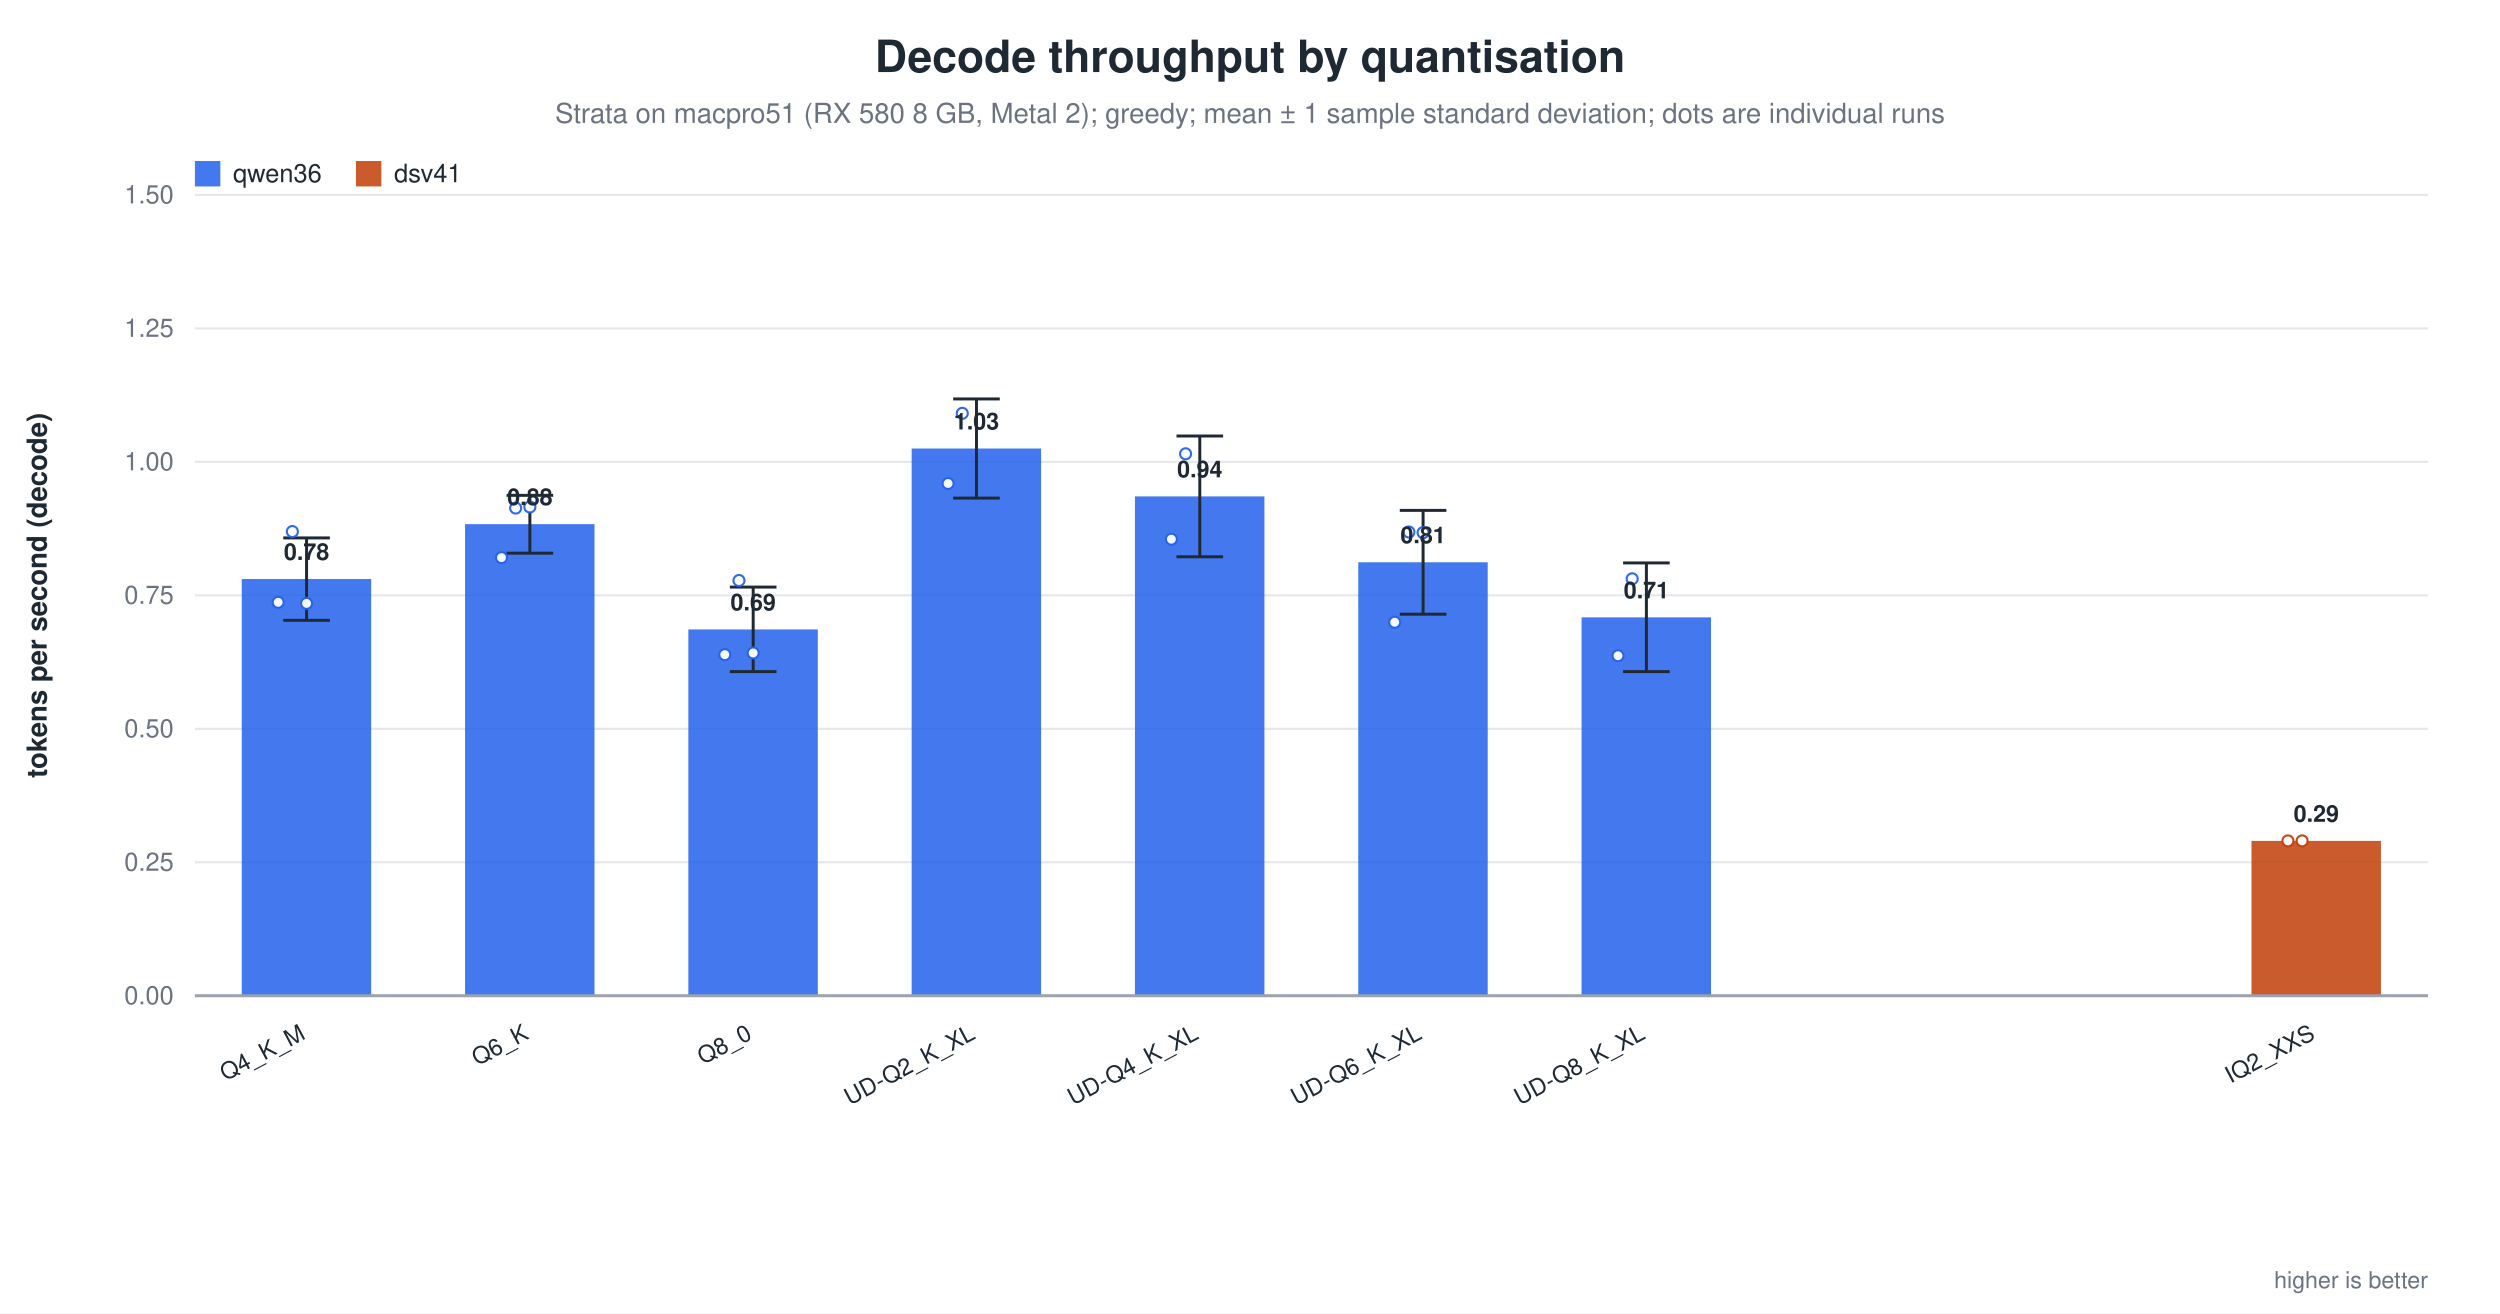
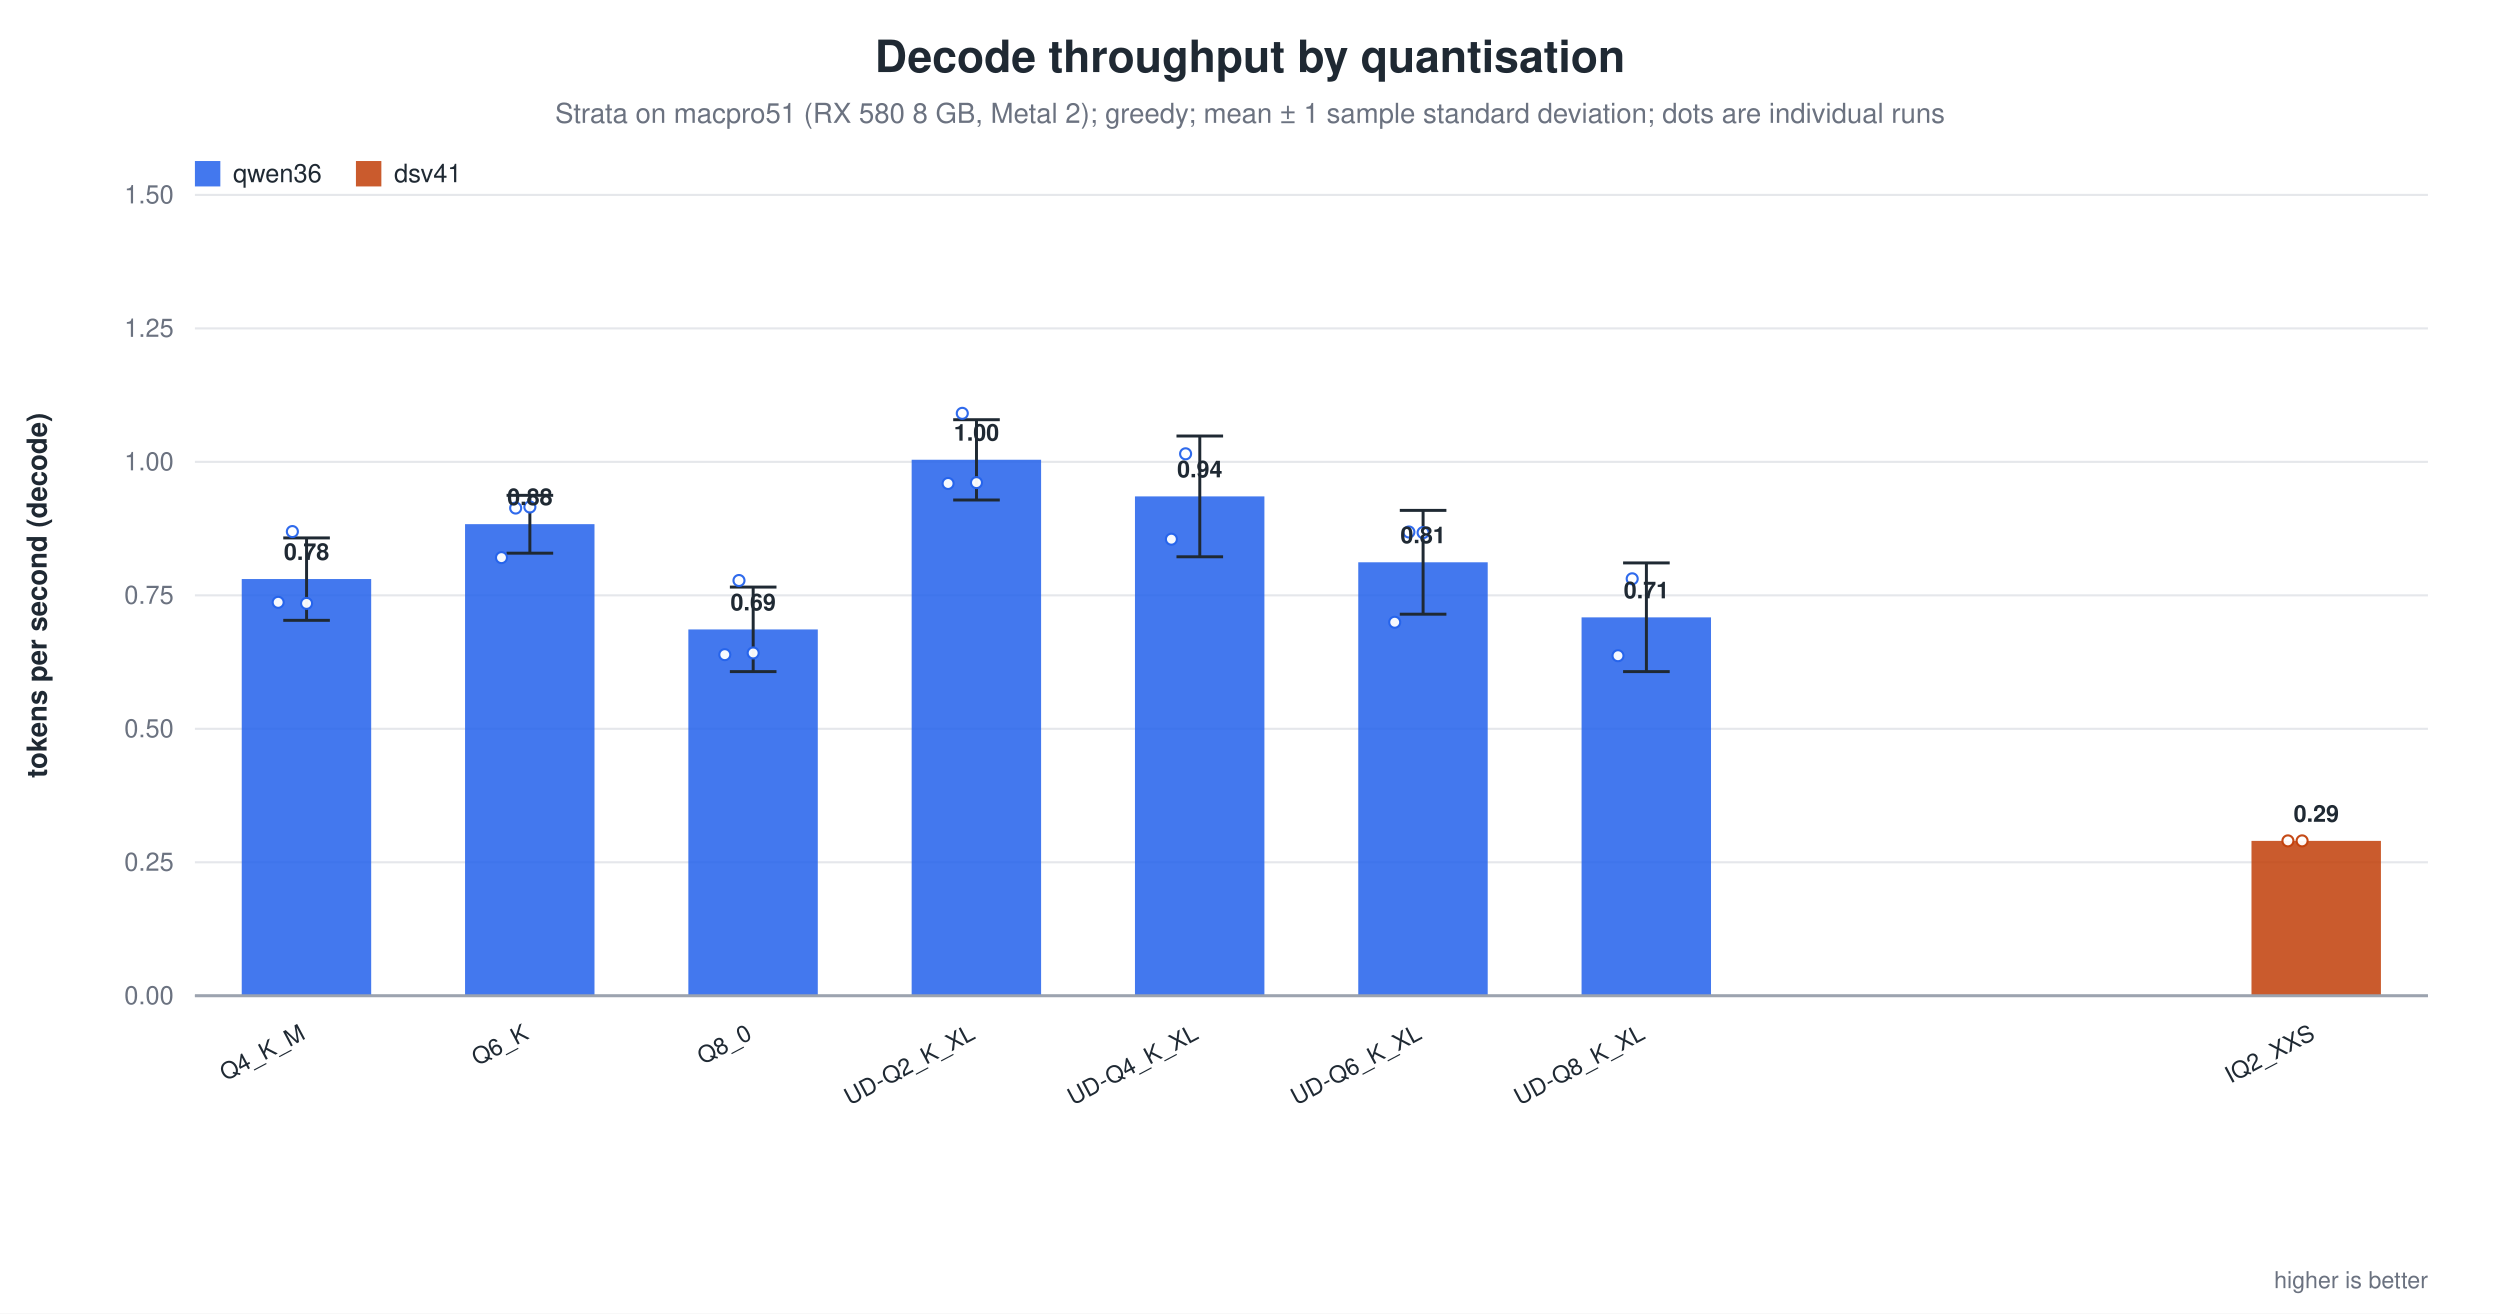
<svg xmlns="http://www.w3.org/2000/svg" width="1180" height="620" viewBox="0 0 1180 620" role="img" aria-label="Decode throughput by quantisation">
  <rect width="1180" height="620" fill="white" />
  <text x="590.0" y="34" text-anchor="middle" font-family="Helvetica, Arial, sans-serif" font-size="21" font-weight="600" fill="#1f2933">Decode throughput by quantisation</text>
  <text x="590.0" y="58" text-anchor="middle" font-family="Helvetica, Arial, sans-serif" font-size="13" fill="#6b7280">Strata on macpro51 (RX 580 8 GB, Metal 2); greedy; mean ± 1 sample standard deviation; dots are individual runs</text>
  <line x1="92.0" y1="470.0" x2="1146.0" y2="470.0" stroke="#9ca3af" stroke-width="1.0" />
  <text x="82.0" y="474.0" text-anchor="end" font-family="Helvetica, Arial, sans-serif" font-size="12" fill="#6b7280" font-weight="400">0.00</text>
  <line x1="92.0" y1="407.0" x2="1146.0" y2="407.0" stroke="#e5e7eb" stroke-width="1.0" />
  <text x="82.0" y="411.0" text-anchor="end" font-family="Helvetica, Arial, sans-serif" font-size="12" fill="#6b7280" font-weight="400">0.25</text>
  <line x1="92.0" y1="344.0" x2="1146.0" y2="344.0" stroke="#e5e7eb" stroke-width="1.0" />
  <text x="82.0" y="348.0" text-anchor="end" font-family="Helvetica, Arial, sans-serif" font-size="12" fill="#6b7280" font-weight="400">0.50</text>
  <line x1="92.0" y1="281.0" x2="1146.0" y2="281.0" stroke="#e5e7eb" stroke-width="1.0" />
  <text x="82.0" y="285.0" text-anchor="end" font-family="Helvetica, Arial, sans-serif" font-size="12" fill="#6b7280" font-weight="400">0.75</text>
  <line x1="92.0" y1="218.0" x2="1146.0" y2="218.0" stroke="#e5e7eb" stroke-width="1.0" />
  <text x="82.0" y="222.0" text-anchor="end" font-family="Helvetica, Arial, sans-serif" font-size="12" fill="#6b7280" font-weight="400">1.00</text>
  <line x1="92.0" y1="155.0" x2="1146.0" y2="155.0" stroke="#e5e7eb" stroke-width="1.0" />
  <text x="82.0" y="159.0" text-anchor="end" font-family="Helvetica, Arial, sans-serif" font-size="12" fill="#6b7280" font-weight="400">1.25</text>
  <line x1="92.0" y1="92.0" x2="1146.0" y2="92.0" stroke="#e5e7eb" stroke-width="1.0" />
  <text x="82.0" y="96.0" text-anchor="end" font-family="Helvetica, Arial, sans-serif" font-size="12" fill="#6b7280" font-weight="400">1.50</text>
  <text x="22.0" y="281.0" text-anchor="middle" font-family="Helvetica, Arial, sans-serif" font-size="13" fill="#1f2933" font-weight="600" transform="rotate(-90.0 22.0 281.0)">tokens per second (decode)</text>
  <rect x="114.1" y="273.3" width="61.1" height="196.7" fill="#2563eb" opacity="0.86" />
  <line x1="144.7" y1="253.9" x2="144.7" y2="292.8" stroke="#1f2933" stroke-width="1.4" />
  <line x1="133.7" y1="253.9" x2="155.7" y2="253.9" stroke="#1f2933" stroke-width="1.4" />
  <line x1="133.7" y1="292.8" x2="155.7" y2="292.8" stroke="#1f2933" stroke-width="1.4" />
  <circle cx="131.3" cy="284.3" r="2.6" fill="white" stroke="#2563eb" stroke-width="1.0" opacity="0.95" />
  <circle cx="138.0" cy="250.9" r="2.6" fill="white" stroke="#2563eb" stroke-width="1.0" opacity="0.95" />
  <circle cx="144.7" cy="284.8" r="2.6" fill="white" stroke="#2563eb" stroke-width="1.0" opacity="0.95" />
  <text x="144.7" y="264.3" text-anchor="middle" font-family="Helvetica, Arial, sans-serif" font-size="11" fill="#1f2933" font-weight="600">0.78</text>
  <text x="144.7" y="490.0" text-anchor="end" font-family="Helvetica, Arial, sans-serif" font-size="11" fill="#1f2933" font-weight="500" transform="rotate(-28.0 144.7 490.0)">Q4_K_M</text>
  <rect x="219.5" y="247.4" width="61.1" height="222.6" fill="#2563eb" opacity="0.86" />
  <line x1="250.1" y1="233.8" x2="250.1" y2="261.1" stroke="#1f2933" stroke-width="1.4" />
  <line x1="239.1" y1="233.8" x2="261.1" y2="233.8" stroke="#1f2933" stroke-width="1.4" />
  <line x1="239.1" y1="261.1" x2="261.1" y2="261.1" stroke="#1f2933" stroke-width="1.4" />
  <circle cx="236.7" cy="263.2" r="2.6" fill="white" stroke="#2563eb" stroke-width="1.0" opacity="0.95" />
  <circle cx="243.4" cy="239.8" r="2.6" fill="white" stroke="#2563eb" stroke-width="1.0" opacity="0.95" />
  <circle cx="250.1" cy="239.3" r="2.6" fill="white" stroke="#2563eb" stroke-width="1.0" opacity="0.95" />
  <text x="250.1" y="238.4" text-anchor="middle" font-family="Helvetica, Arial, sans-serif" font-size="11" fill="#1f2933" font-weight="600">0.88</text>
  <text x="250.1" y="490.0" text-anchor="end" font-family="Helvetica, Arial, sans-serif" font-size="11" fill="#1f2933" font-weight="500" transform="rotate(-28.0 250.1 490.0)">Q6_K</text>
  <rect x="324.9" y="297.1" width="61.1" height="172.9" fill="#2563eb" opacity="0.86" />
  <line x1="355.5" y1="277.1" x2="355.5" y2="317.0" stroke="#1f2933" stroke-width="1.4" />
  <line x1="344.5" y1="277.1" x2="366.5" y2="277.1" stroke="#1f2933" stroke-width="1.4" />
  <line x1="344.5" y1="317.0" x2="366.5" y2="317.0" stroke="#1f2933" stroke-width="1.4" />
  <circle cx="342.1" cy="309.0" r="2.6" fill="white" stroke="#2563eb" stroke-width="1.0" opacity="0.95" />
  <circle cx="348.8" cy="274.0" r="2.6" fill="white" stroke="#2563eb" stroke-width="1.0" opacity="0.95" />
  <circle cx="355.5" cy="308.2" r="2.6" fill="white" stroke="#2563eb" stroke-width="1.0" opacity="0.95" />
  <text x="355.5" y="288.1" text-anchor="middle" font-family="Helvetica, Arial, sans-serif" font-size="11" fill="#1f2933" font-weight="600">0.69</text>
  <text x="355.5" y="490.0" text-anchor="end" font-family="Helvetica, Arial, sans-serif" font-size="11" fill="#1f2933" font-weight="500" transform="rotate(-28.0 355.5 490.0)">Q8_0</text>
-   <rect x="430.3" y="211.7" width="61.1" height="258.3" fill="#2563eb" opacity="0.86" />
-   <line x1="460.9" y1="188.3" x2="460.9" y2="235.1" stroke="#1f2933" stroke-width="1.4" />
-   <line x1="449.9" y1="188.3" x2="471.9" y2="188.3" stroke="#1f2933" stroke-width="1.4" />
-   <line x1="449.9" y1="235.1" x2="471.9" y2="235.1" stroke="#1f2933" stroke-width="1.4" />
+   <rect x="430.3" y="217.0" width="61.1" height="253.0" fill="#2563eb" opacity="0.86" />
+   <line x1="460.9" y1="198.1" x2="460.9" y2="236.0" stroke="#1f2933" stroke-width="1.4" />
+   <line x1="449.9" y1="198.1" x2="471.9" y2="198.1" stroke="#1f2933" stroke-width="1.4" />
+   <line x1="449.9" y1="236.0" x2="471.9" y2="236.0" stroke="#1f2933" stroke-width="1.4" />
  <circle cx="447.5" cy="228.2" r="2.6" fill="white" stroke="#2563eb" stroke-width="1.0" opacity="0.95" />
  <circle cx="454.2" cy="195.1" r="2.6" fill="white" stroke="#2563eb" stroke-width="1.0" opacity="0.95" />
-   <text x="460.9" y="202.7" text-anchor="middle" font-family="Helvetica, Arial, sans-serif" font-size="11" fill="#1f2933" font-weight="600">1.03</text>
+   <circle cx="460.9" cy="227.8" r="2.6" fill="white" stroke="#2563eb" stroke-width="1.0" opacity="0.95" />
+   <text x="460.9" y="208.0" text-anchor="middle" font-family="Helvetica, Arial, sans-serif" font-size="11" fill="#1f2933" font-weight="600">1.00</text>
  <text x="460.9" y="490.0" text-anchor="end" font-family="Helvetica, Arial, sans-serif" font-size="11" fill="#1f2933" font-weight="500" transform="rotate(-28.0 460.9 490.0)">UD-Q2_K_XL</text>
  <rect x="535.7" y="234.3" width="61.1" height="235.7" fill="#2563eb" opacity="0.86" />
  <line x1="566.3" y1="205.8" x2="566.3" y2="262.8" stroke="#1f2933" stroke-width="1.4" />
  <line x1="555.3" y1="205.8" x2="577.3" y2="205.8" stroke="#1f2933" stroke-width="1.4" />
  <line x1="555.3" y1="262.8" x2="577.3" y2="262.8" stroke="#1f2933" stroke-width="1.4" />
  <circle cx="552.9" cy="254.5" r="2.6" fill="white" stroke="#2563eb" stroke-width="1.0" opacity="0.95" />
  <circle cx="559.6" cy="214.2" r="2.6" fill="white" stroke="#2563eb" stroke-width="1.0" opacity="0.95" />
  <text x="566.3" y="225.3" text-anchor="middle" font-family="Helvetica, Arial, sans-serif" font-size="11" fill="#1f2933" font-weight="600">0.94</text>
  <text x="566.3" y="490.0" text-anchor="end" font-family="Helvetica, Arial, sans-serif" font-size="11" fill="#1f2933" font-weight="500" transform="rotate(-28.0 566.3 490.0)">UD-Q4_K_XL</text>
  <rect x="641.1" y="265.4" width="61.1" height="204.6" fill="#2563eb" opacity="0.86" />
  <line x1="671.7" y1="240.9" x2="671.7" y2="289.9" stroke="#1f2933" stroke-width="1.4" />
  <line x1="660.7" y1="240.9" x2="682.7" y2="240.9" stroke="#1f2933" stroke-width="1.4" />
  <line x1="660.7" y1="289.9" x2="682.7" y2="289.9" stroke="#1f2933" stroke-width="1.4" />
  <circle cx="658.3" cy="293.7" r="2.6" fill="white" stroke="#2563eb" stroke-width="1.0" opacity="0.95" />
  <circle cx="665.0" cy="251.1" r="2.6" fill="white" stroke="#2563eb" stroke-width="1.0" opacity="0.95" />
  <circle cx="671.7" cy="251.4" r="2.6" fill="white" stroke="#2563eb" stroke-width="1.0" opacity="0.95" />
  <text x="671.7" y="256.4" text-anchor="middle" font-family="Helvetica, Arial, sans-serif" font-size="11" fill="#1f2933" font-weight="600">0.81</text>
  <text x="671.7" y="490.0" text-anchor="end" font-family="Helvetica, Arial, sans-serif" font-size="11" fill="#1f2933" font-weight="500" transform="rotate(-28.0 671.7 490.0)">UD-Q6_K_XL</text>
  <rect x="746.5" y="291.4" width="61.1" height="178.6" fill="#2563eb" opacity="0.86" />
  <line x1="777.1" y1="265.7" x2="777.1" y2="317.0" stroke="#1f2933" stroke-width="1.4" />
  <line x1="766.1" y1="265.7" x2="788.1" y2="265.7" stroke="#1f2933" stroke-width="1.4" />
  <line x1="766.1" y1="317.0" x2="788.1" y2="317.0" stroke="#1f2933" stroke-width="1.4" />
  <circle cx="763.7" cy="309.5" r="2.6" fill="white" stroke="#2563eb" stroke-width="1.0" opacity="0.95" />
  <circle cx="770.4" cy="273.2" r="2.6" fill="white" stroke="#2563eb" stroke-width="1.0" opacity="0.95" />
  <text x="777.1" y="282.4" text-anchor="middle" font-family="Helvetica, Arial, sans-serif" font-size="11" fill="#1f2933" font-weight="600">0.71</text>
  <text x="777.1" y="490.0" text-anchor="end" font-family="Helvetica, Arial, sans-serif" font-size="11" fill="#1f2933" font-weight="500" transform="rotate(-28.0 777.1 490.0)">UD-Q8_K_XL</text>
  <rect x="1062.7" y="396.9" width="61.1" height="73.1" fill="#c2410c" opacity="0.86" />
  <circle cx="1079.9" cy="396.9" r="2.6" fill="white" stroke="#c2410c" stroke-width="1.0" opacity="0.95" />
  <circle cx="1086.6" cy="396.9" r="2.6" fill="white" stroke="#c2410c" stroke-width="1.0" opacity="0.95" />
  <text x="1093.3" y="387.9" text-anchor="middle" font-family="Helvetica, Arial, sans-serif" font-size="11" fill="#1f2933" font-weight="600">0.29</text>
  <text x="1093.3" y="490.0" text-anchor="end" font-family="Helvetica, Arial, sans-serif" font-size="11" fill="#1f2933" font-weight="500" transform="rotate(-28.0 1093.3 490.0)">IQ2_XXS</text>
  <line x1="92.0" y1="470.0" x2="1146.0" y2="470.0" stroke="#9ca3af" stroke-width="1.4" />
  <rect x="92.0" y="76.0" width="12.0" height="12.0" fill="#2563eb" opacity="0.86" />
  <text x="110.0" y="86.0" text-anchor="start" font-family="Helvetica, Arial, sans-serif" font-size="12" fill="#1f2933" font-weight="500">qwen36</text>
  <rect x="168.0" y="76.0" width="12.0" height="12.0" fill="#c2410c" opacity="0.86" />
  <text x="186.0" y="86.0" text-anchor="start" font-family="Helvetica, Arial, sans-serif" font-size="12" fill="#1f2933" font-weight="500">dsv41</text>
  <text x="1146.0" y="608.0" text-anchor="end" font-family="Helvetica, Arial, sans-serif" font-size="11" fill="#6b7280" font-weight="400">higher is better</text>
</svg>
